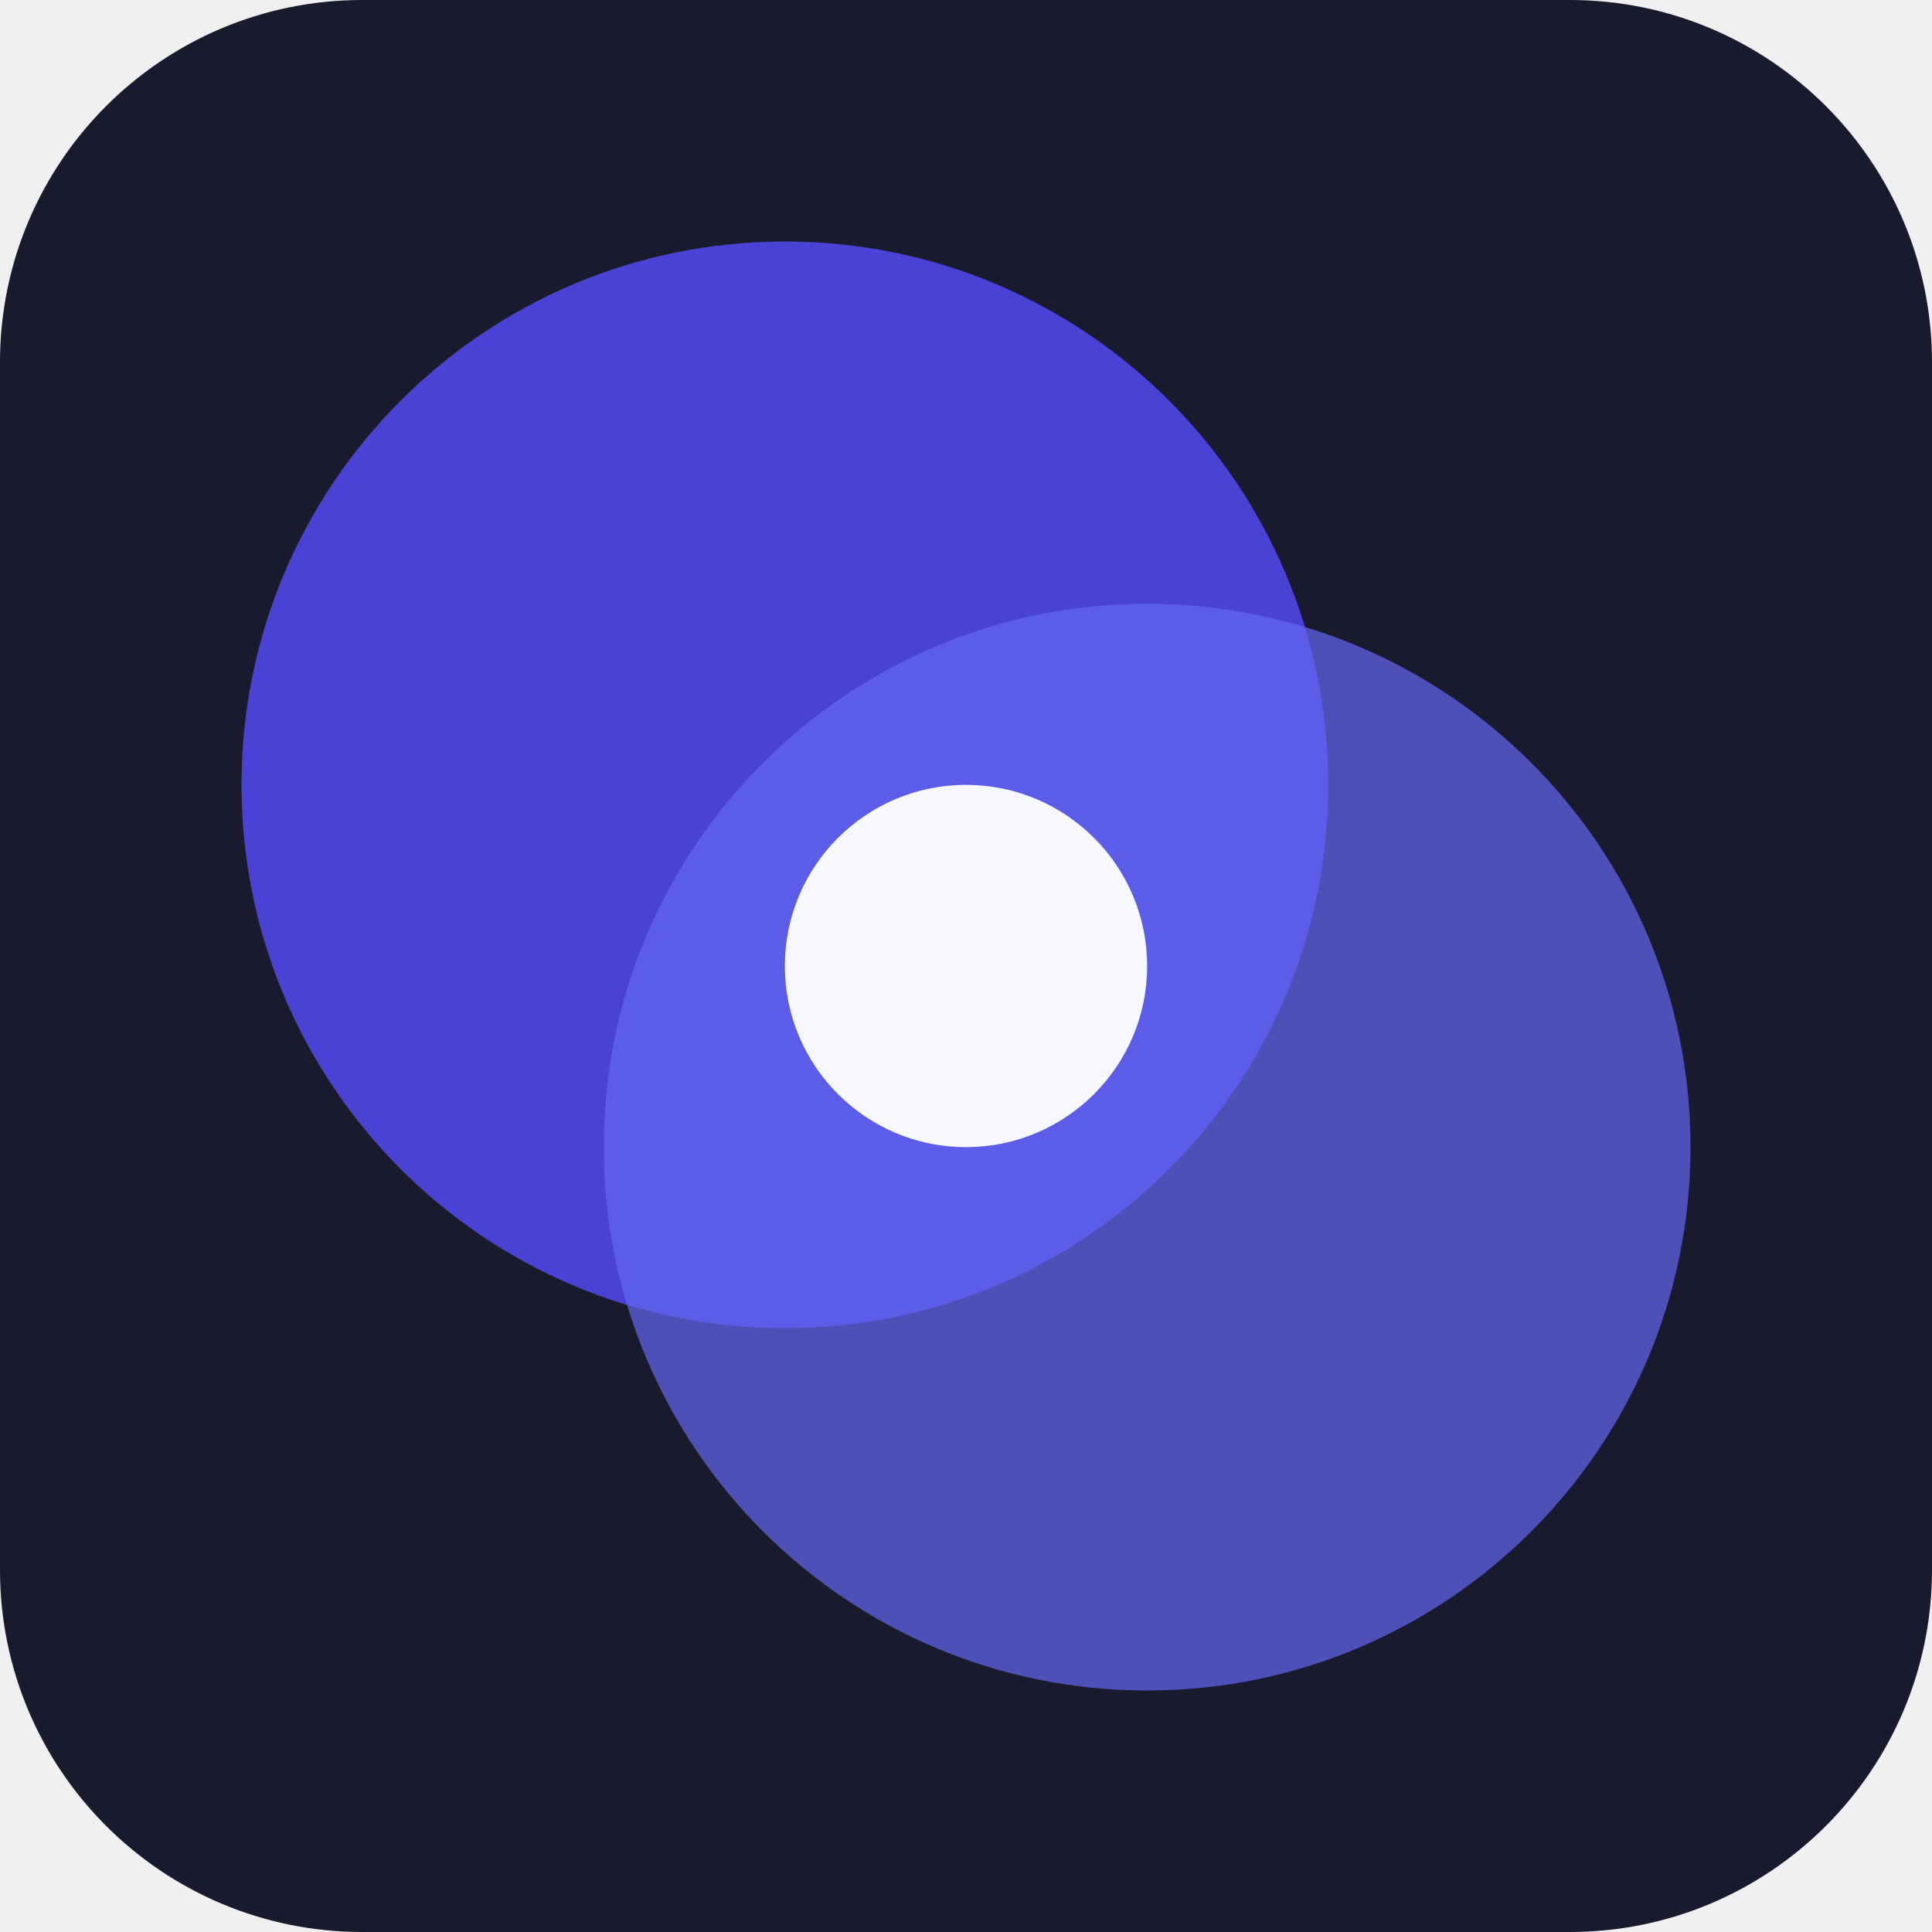
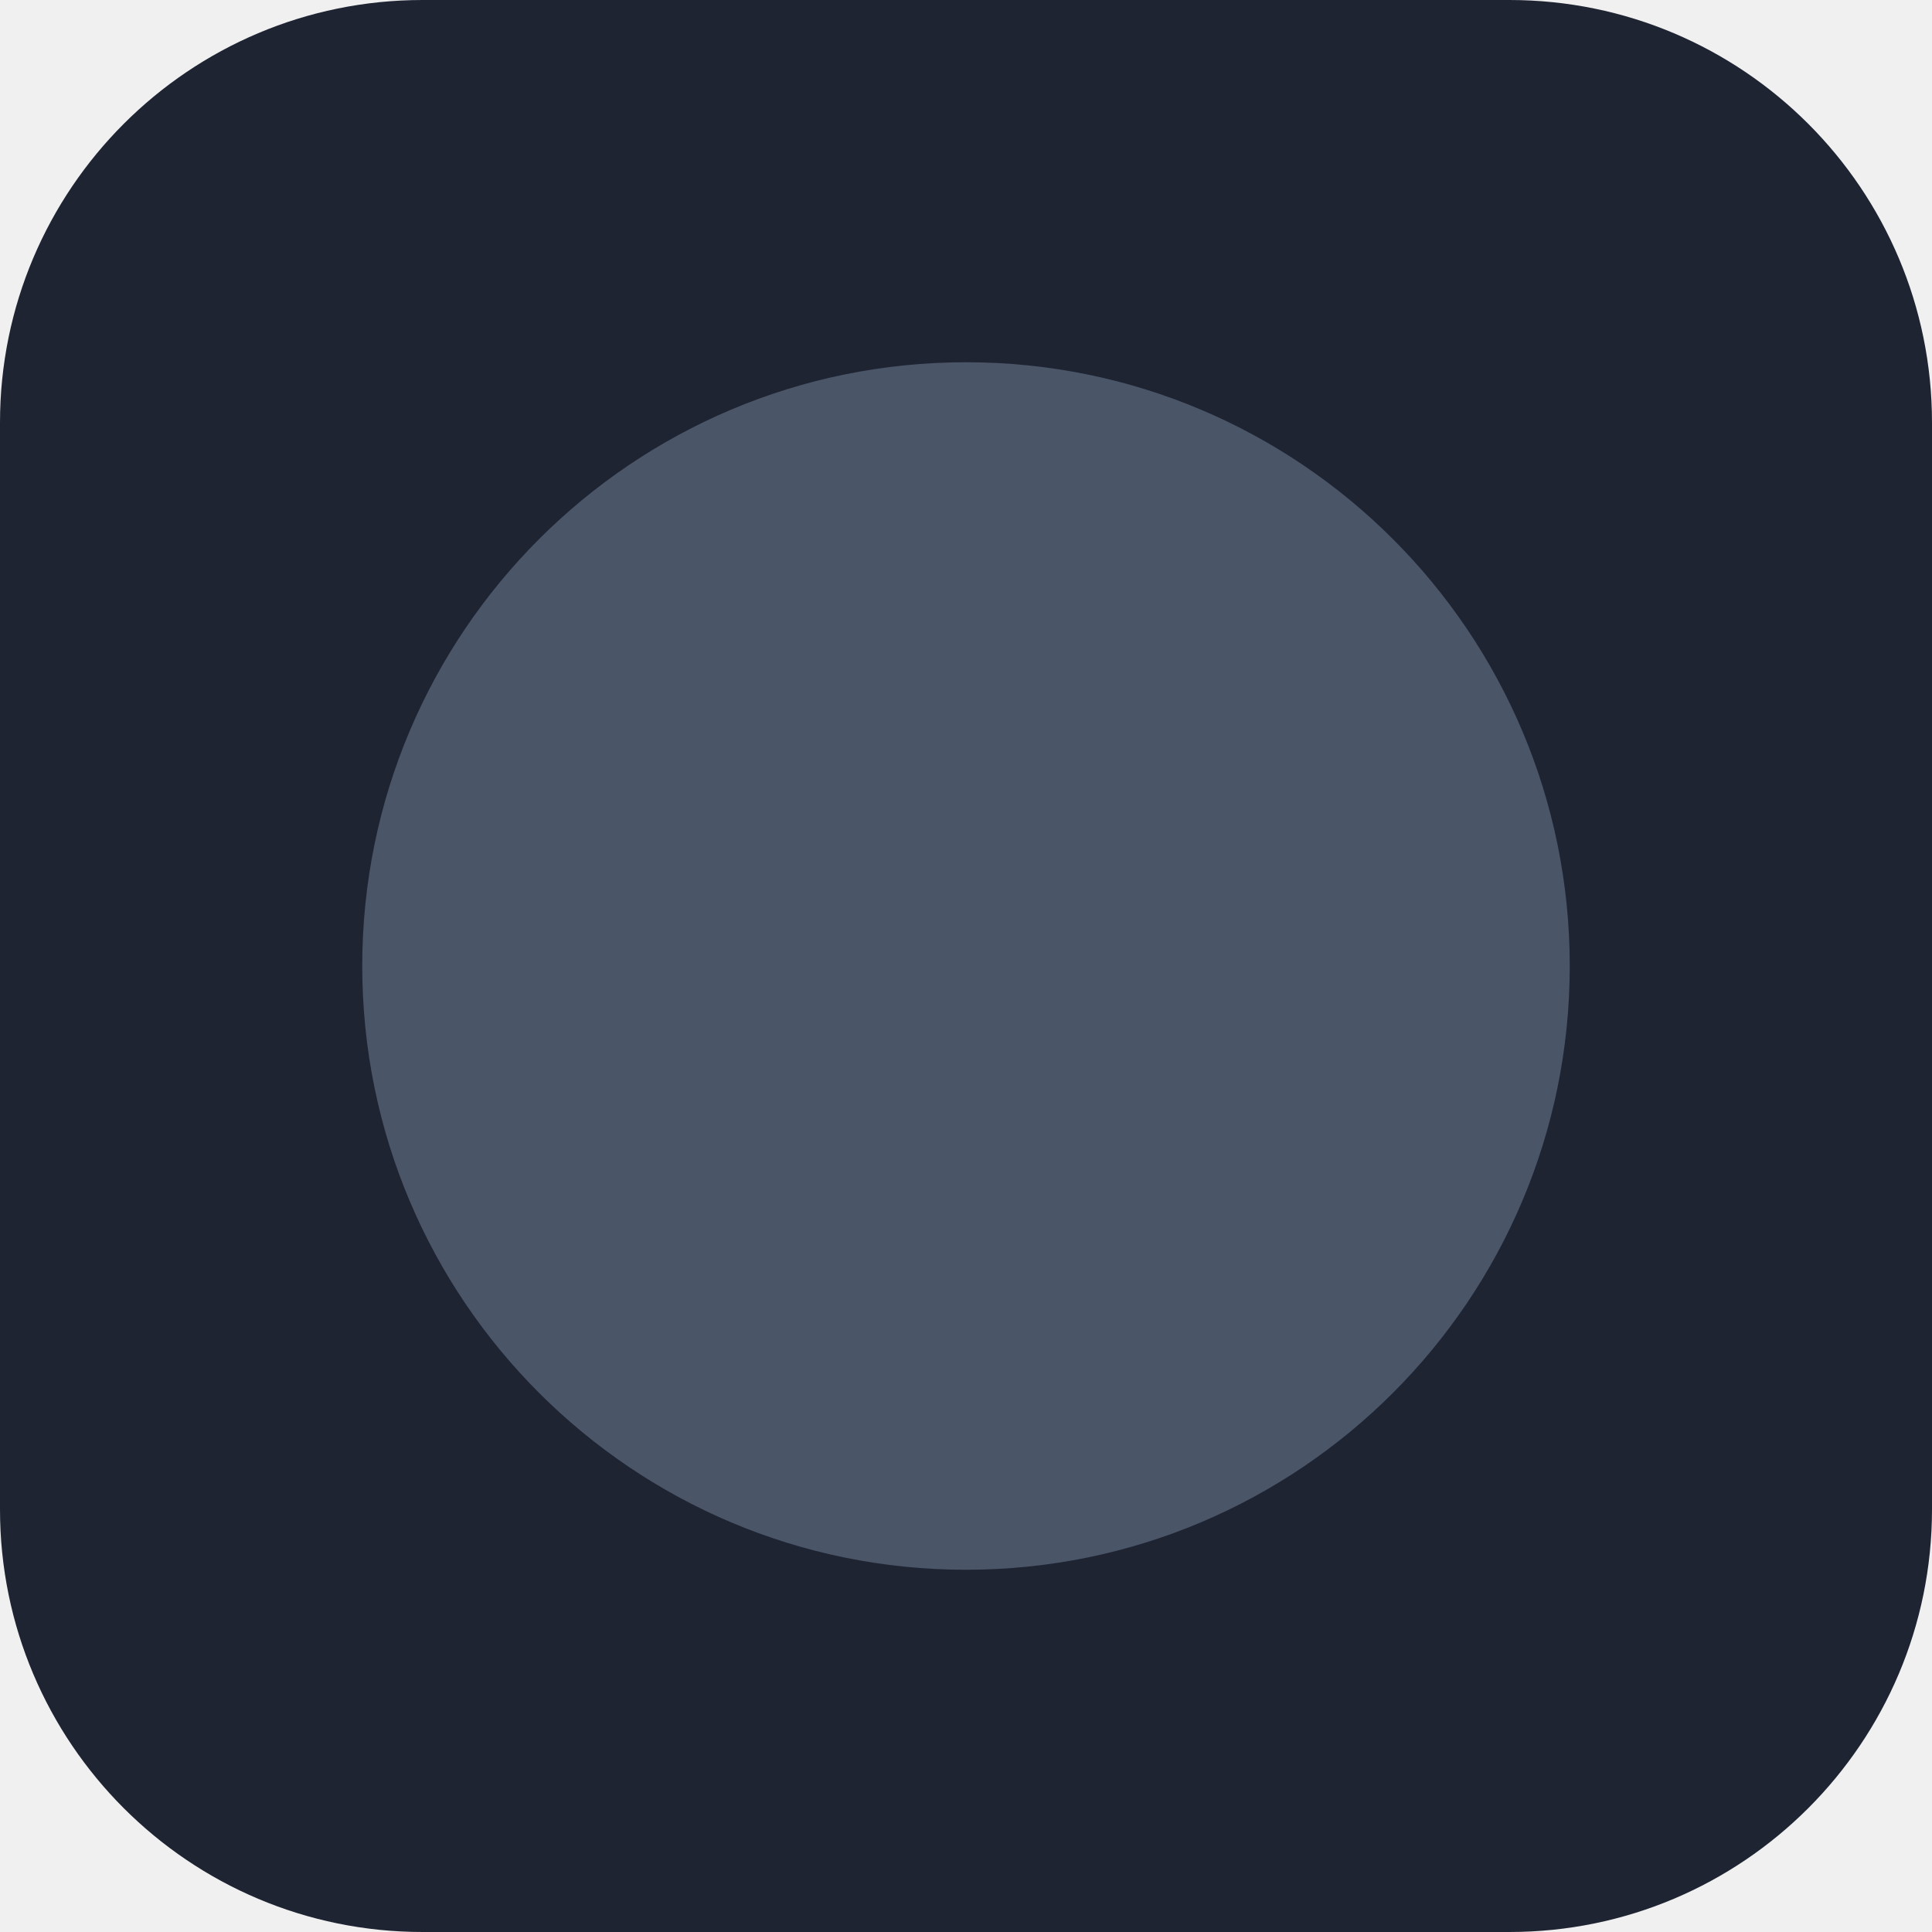
<svg xmlns="http://www.w3.org/2000/svg" viewBox="0 0 64 64">
-   <rect width="64" height="64" rx="12" fill="#1a1a2e" />
-   <circle cx="26" cy="26" r="18" fill="#4F46E5" opacity=".9" />
-   <circle cx="38" cy="38" r="18" fill="#6366F1" opacity=".7" />
-   <circle cx="32" cy="32" r="6" fill="#fff" opacity=".95" />
+   <rect width="64" height="64" rx="14" fill="#1e2432" />
+   <circle cx="32" cy="32" r="20" fill="#4a5568" />
</svg>
